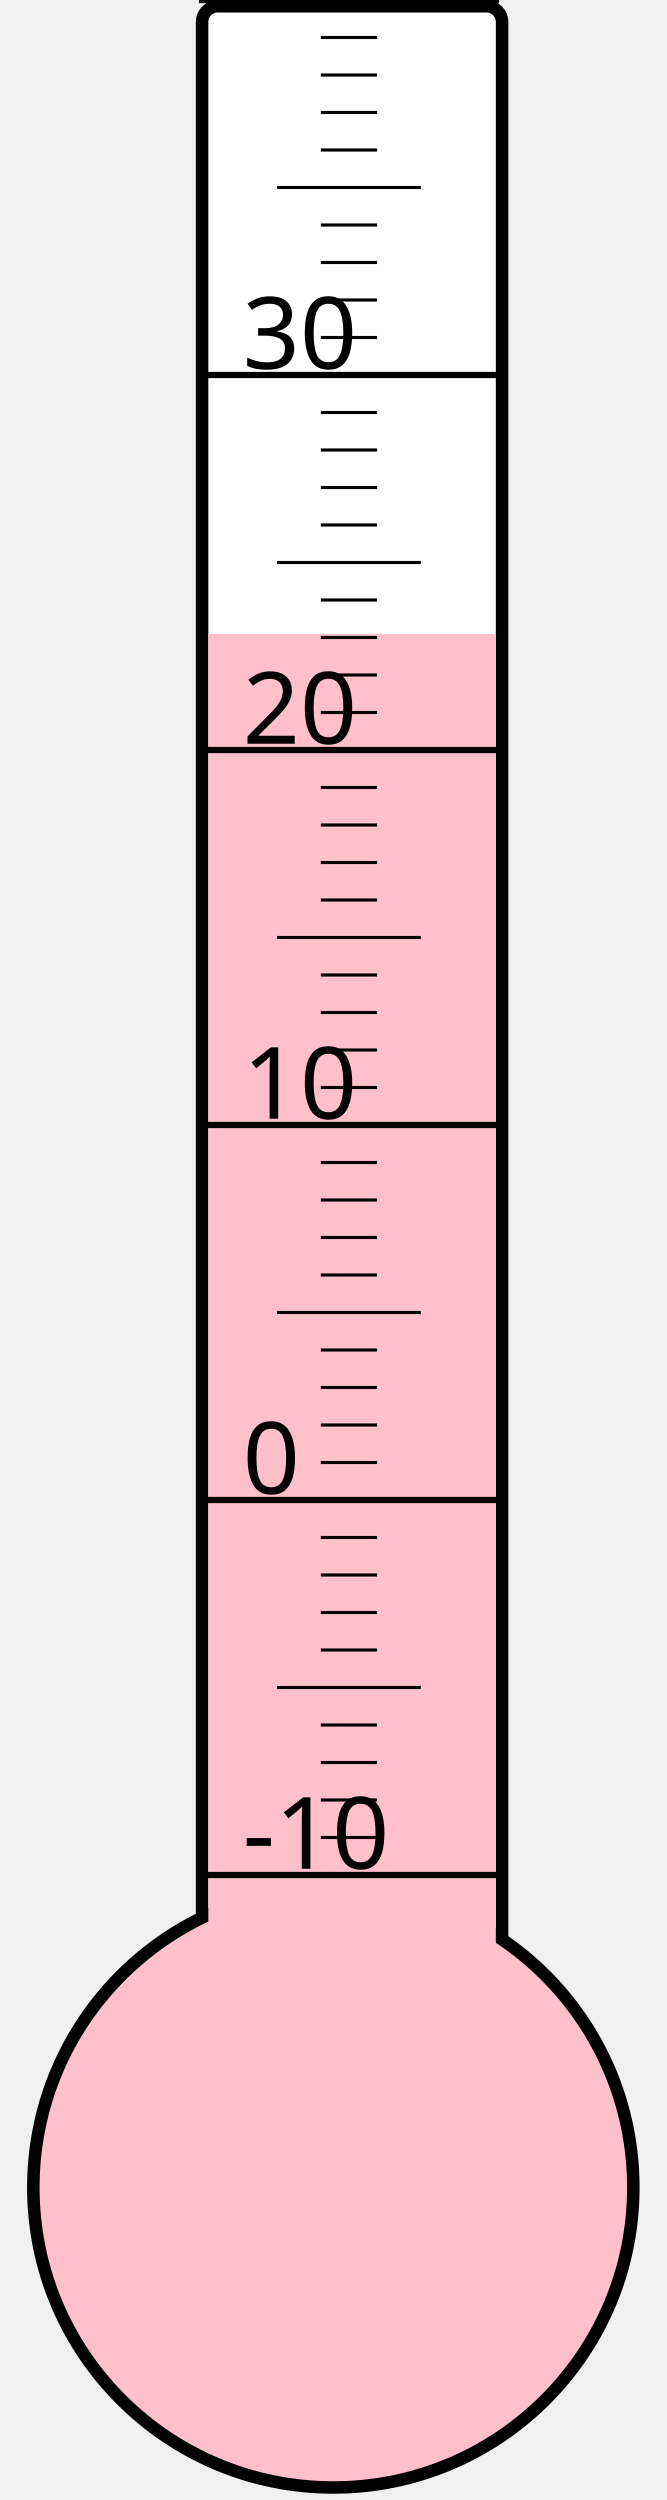
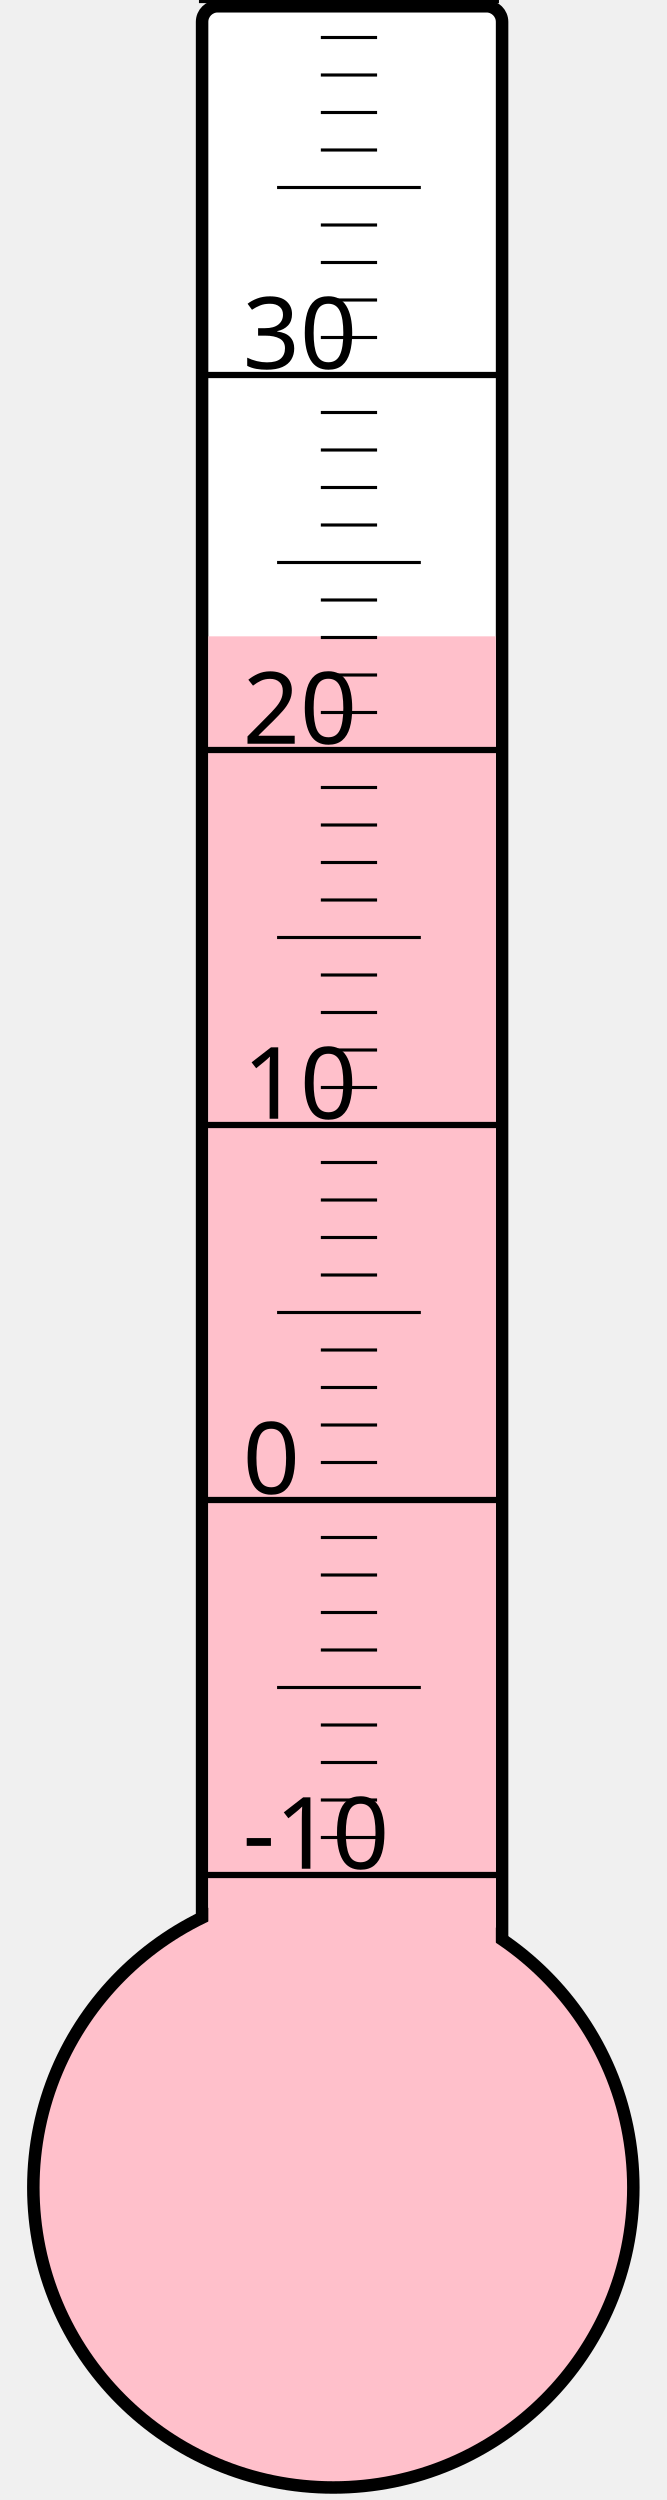
<svg xmlns="http://www.w3.org/2000/svg" width="40px" height="150px" viewBox="0 0 200 800">
  <rect width="200" height="800" x="0" y="0" style="fill: #ffffeb; fill-opacity: 0;" />
  <rect width="96" height="680" x="58" y="2" rx="5" ry="5" style="fill: white; fill-opacity: 1; stroke: black; stroke-width: 4;" />
  <circle cx="100" cy="700" r="96" style="fill: pink; stroke: black; stroke-width: 4;" />
-   <rect width="92" height="497.125" x="60" y="202.875" style="fill: pink; fill-opacity: 1; stroke-width: 0;" />
+   <rect width="92" height="496.375" x="60" y="203.625" style="fill: pink; fill-opacity: 1; stroke-width: 0;" />
  <text x="71" y="598" style="font-family: sans-serif; font-size: 24pt;">-10</text>
  <text x="71" y="478" style="font-family: sans-serif; font-size: 24pt;">0</text>
  <text x="71" y="358" style="font-family: sans-serif; font-size: 24pt;">10</text>
  <text x="71" y="238" style="font-family: sans-serif; font-size: 24pt;">20</text>
  <text x="71" y="118" style="font-family: sans-serif; font-size: 24pt;">30</text>
  <g style="stroke: black;">
    <line x1="57" y1="600" x2="153" y2="600" style="stroke-width: 2;" />
    <line x1="96" y1="588" x2="114" y2="588" style="stroke-width: 1;" />
    <line x1="96" y1="576" x2="114" y2="576" style="stroke-width: 1;" />
    <line x1="96" y1="564" x2="114" y2="564" style="stroke-width: 1;" />
    <line x1="96" y1="552" x2="114" y2="552" style="stroke-width: 1;" />
    <line x1="82" y1="540" x2="128" y2="540" style="stroke-width: 1;" />
    <line x1="96" y1="528" x2="114" y2="528" style="stroke-width: 1;" />
    <line x1="96" y1="516" x2="114" y2="516" style="stroke-width: 1;" />
    <line x1="96" y1="504" x2="114" y2="504" style="stroke-width: 1;" />
    <line x1="96" y1="492" x2="114" y2="492" style="stroke-width: 1;" />
    <line x1="57" y1="480" x2="153" y2="480" style="stroke-width: 2;" />
    <line x1="96" y1="468" x2="114" y2="468" style="stroke-width: 1;" />
    <line x1="96" y1="456" x2="114" y2="456" style="stroke-width: 1;" />
    <line x1="96" y1="444" x2="114" y2="444" style="stroke-width: 1;" />
    <line x1="96" y1="432" x2="114" y2="432" style="stroke-width: 1;" />
    <line x1="82" y1="420" x2="128" y2="420" style="stroke-width: 1;" />
    <line x1="96" y1="408" x2="114" y2="408" style="stroke-width: 1;" />
    <line x1="96" y1="396" x2="114" y2="396" style="stroke-width: 1;" />
    <line x1="96" y1="384" x2="114" y2="384" style="stroke-width: 1;" />
    <line x1="96" y1="372" x2="114" y2="372" style="stroke-width: 1;" />
    <line x1="57" y1="360" x2="153" y2="360" style="stroke-width: 2;" />
    <line x1="96" y1="348" x2="114" y2="348" style="stroke-width: 1;" />
    <line x1="96" y1="336" x2="114" y2="336" style="stroke-width: 1;" />
    <line x1="96" y1="324" x2="114" y2="324" style="stroke-width: 1;" />
    <line x1="96" y1="312" x2="114" y2="312" style="stroke-width: 1;" />
    <line x1="82" y1="300" x2="128" y2="300" style="stroke-width: 1;" />
    <line x1="96" y1="288" x2="114" y2="288" style="stroke-width: 1;" />
    <line x1="96" y1="276" x2="114" y2="276" style="stroke-width: 1;" />
    <line x1="96" y1="264" x2="114" y2="264" style="stroke-width: 1;" />
    <line x1="96" y1="252" x2="114" y2="252" style="stroke-width: 1;" />
    <line x1="57" y1="240" x2="153" y2="240" style="stroke-width: 2;" />
    <line x1="96" y1="228" x2="114" y2="228" style="stroke-width: 1;" />
    <line x1="96" y1="216" x2="114" y2="216" style="stroke-width: 1;" />
    <line x1="96" y1="204" x2="114" y2="204" style="stroke-width: 1;" />
    <line x1="96" y1="192" x2="114" y2="192" style="stroke-width: 1;" />
    <line x1="82" y1="180" x2="128" y2="180" style="stroke-width: 1;" />
    <line x1="96" y1="168" x2="114" y2="168" style="stroke-width: 1;" />
    <line x1="96" y1="156" x2="114" y2="156" style="stroke-width: 1;" />
    <line x1="96" y1="144" x2="114" y2="144" style="stroke-width: 1;" />
    <line x1="96" y1="132" x2="114" y2="132" style="stroke-width: 1;" />
    <line x1="57" y1="120" x2="153" y2="120" style="stroke-width: 2;" />
    <line x1="96" y1="108" x2="114" y2="108" style="stroke-width: 1;" />
    <line x1="96" y1="96" x2="114" y2="96" style="stroke-width: 1;" />
    <line x1="96" y1="84" x2="114" y2="84" style="stroke-width: 1;" />
    <line x1="96" y1="72" x2="114" y2="72" style="stroke-width: 1;" />
    <line x1="82" y1="60" x2="128" y2="60" style="stroke-width: 1;" />
    <line x1="96" y1="48" x2="114" y2="48" style="stroke-width: 1;" />
    <line x1="96" y1="36" x2="114" y2="36" style="stroke-width: 1;" />
    <line x1="96" y1="24" x2="114" y2="24" style="stroke-width: 1;" />
    <line x1="96" y1="12" x2="114" y2="12" style="stroke-width: 1;" />
    <line x1="57" y1="0" x2="153" y2="0" style="stroke-width: 2;" />
  </g>
</svg>
